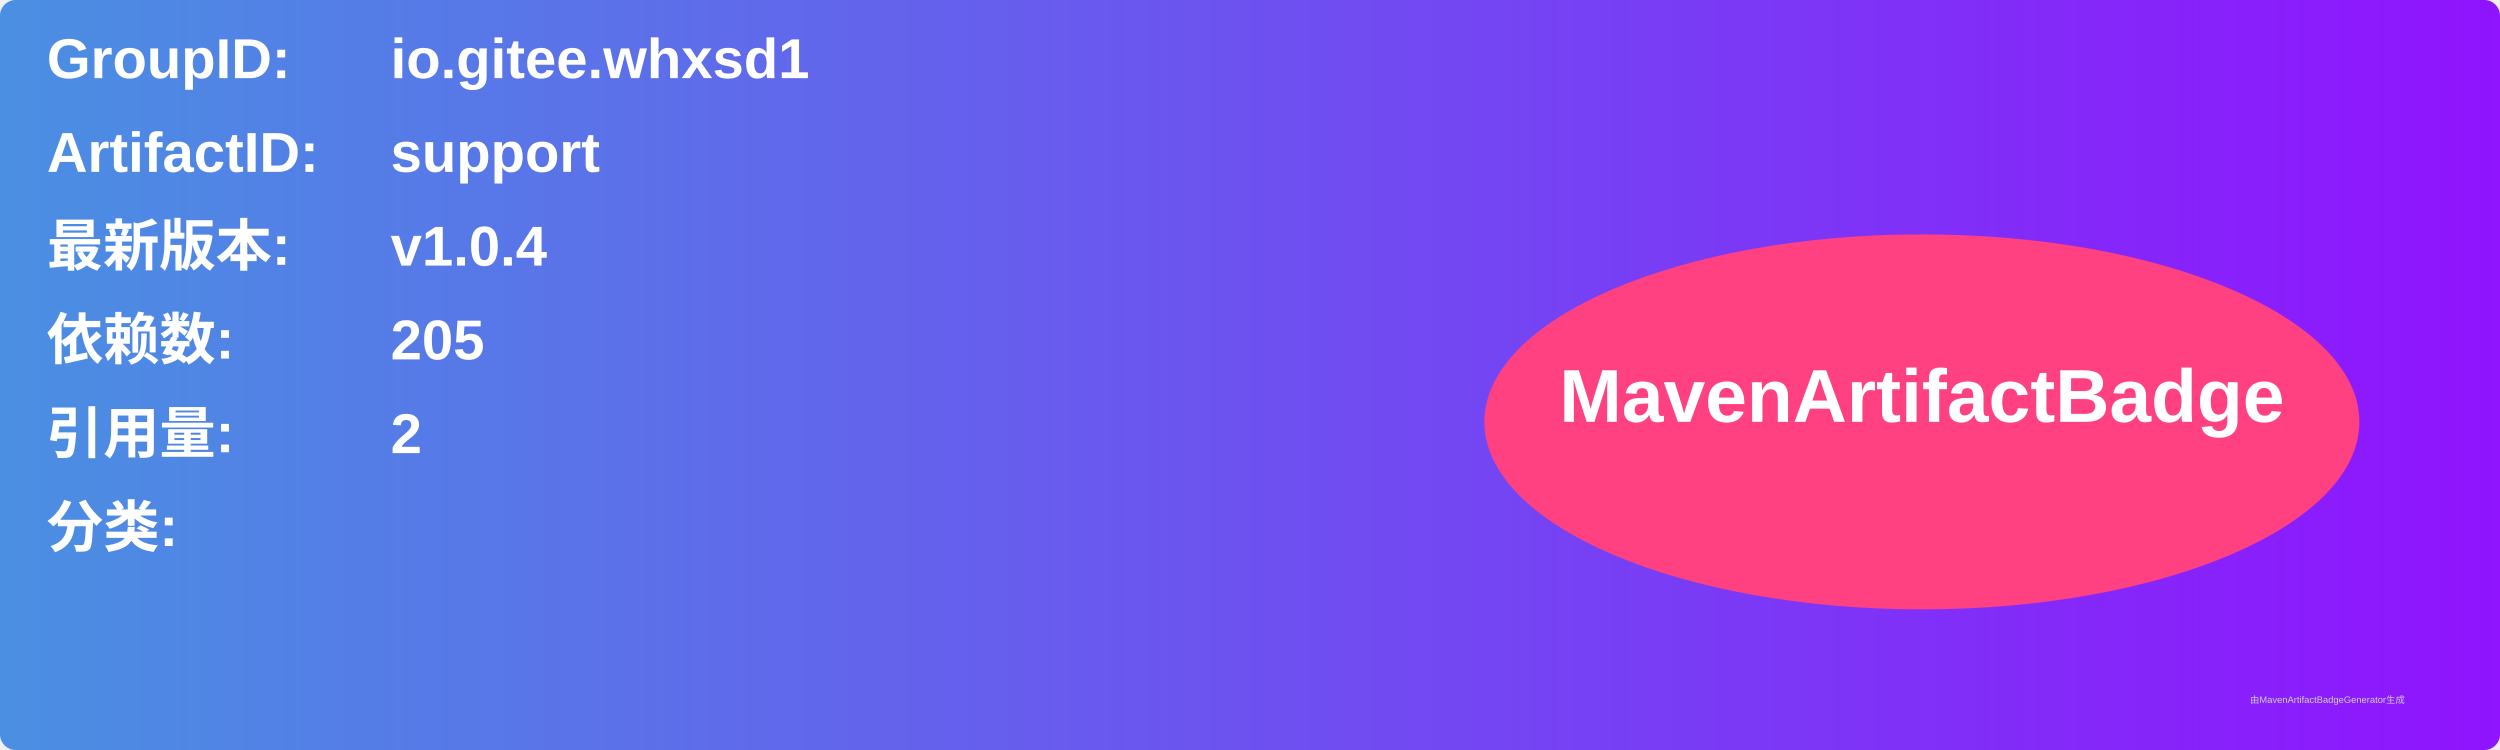
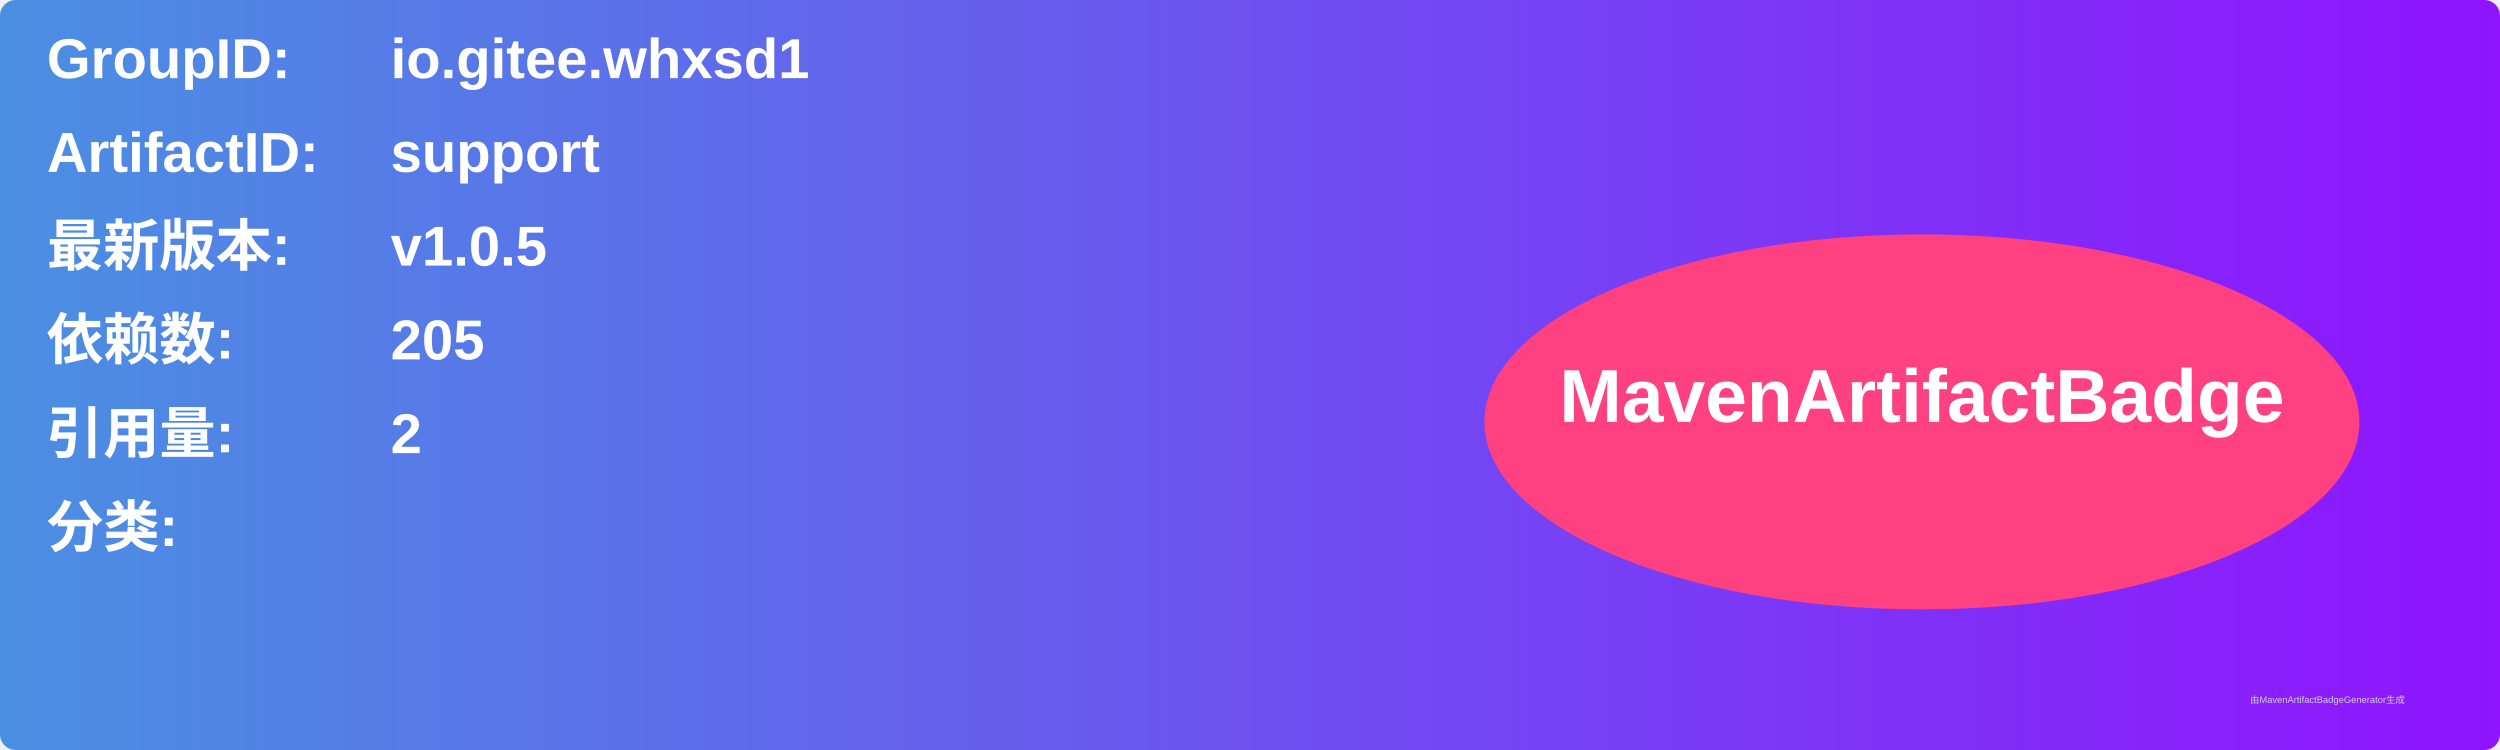
<svg xmlns="http://www.w3.org/2000/svg" width="800" height="240" viewBox="0 0 800 240">
  <linearGradient id="grad" x1="0%" y1="0%" x2="100%" y2="0%">
    <stop offset="0%" stop-color="#4a90e2" />
    <stop offset="100%" stop-color="#9013fe" />
  </linearGradient>
  <rect width="100%" height="100%" rx="5" ry="5" fill="url(#grad)" />
  <g transform="translate(15, 15)">
    <text x="0" y="10" font-family="Arial" font-size="18" fill="white" font-weight="bold" width="260">GroupID:</text>
    <text x="110" y="10" font-family="Arial" font-size="18" fill="white" font-weight="bold" width="460">io.gitee.whxsd1</text>
    <text x="0" y="40" font-family="Arial" font-size="18" fill="white" font-weight="bold" width="260">ArtifactID:</text>
    <text x="110" y="40" font-family="Arial" font-size="18" fill="white" font-weight="bold" width="460">support</text>
    <text x="0" y="70" font-family="Arial" font-size="18" fill="white" font-weight="bold">最新版本:</text>
    <text x="110" y="70" font-family="Arial" font-size="18" fill="white" font-weight="bold">
-       <tspan font-weight="bold">v1.0.4</tspan>
+       <tspan font-weight="bold">v1.0.5</tspan>
    </text>
    <text x="0" y="100" font-family="Arial" font-size="18" fill="white" font-weight="bold">依赖数: </text>
    <text x="110" y="100" font-family="Arial" font-size="18" fill="white">
      <tspan font-weight="bold">205</tspan>
    </text>
    <text x="0" y="130" font-family="Arial" font-size="18" fill="white" font-weight="bold">引用量: </text>
    <text x="110" y="130" font-family="Arial" font-size="18" fill="white">
      <tspan font-weight="bold">2</tspan>
    </text>
    <text x="0" y="160" font-family="Arial" font-size="18" fill="white" font-weight="bold">分类:</text>
    <text x="10" y="190" font-family="Arial" font-size="10" fill="white">
      <tspan font-weight="bold" />
    </text>
    <ellipse cx="600" cy="120" rx="140" ry="60" fill="#ff4081" />
    <text x="600" y="120" text-anchor="middle" font-family="Arial" font-size="24" fill="white" font-weight="bold">MavenArtifactBadge</text>
  </g>
  <text x="720" y="225" font-family="Arial" font-size="3" fill="#d0d0d0">由MavenArtifactBadgeGenerator生成</text>
</svg>
